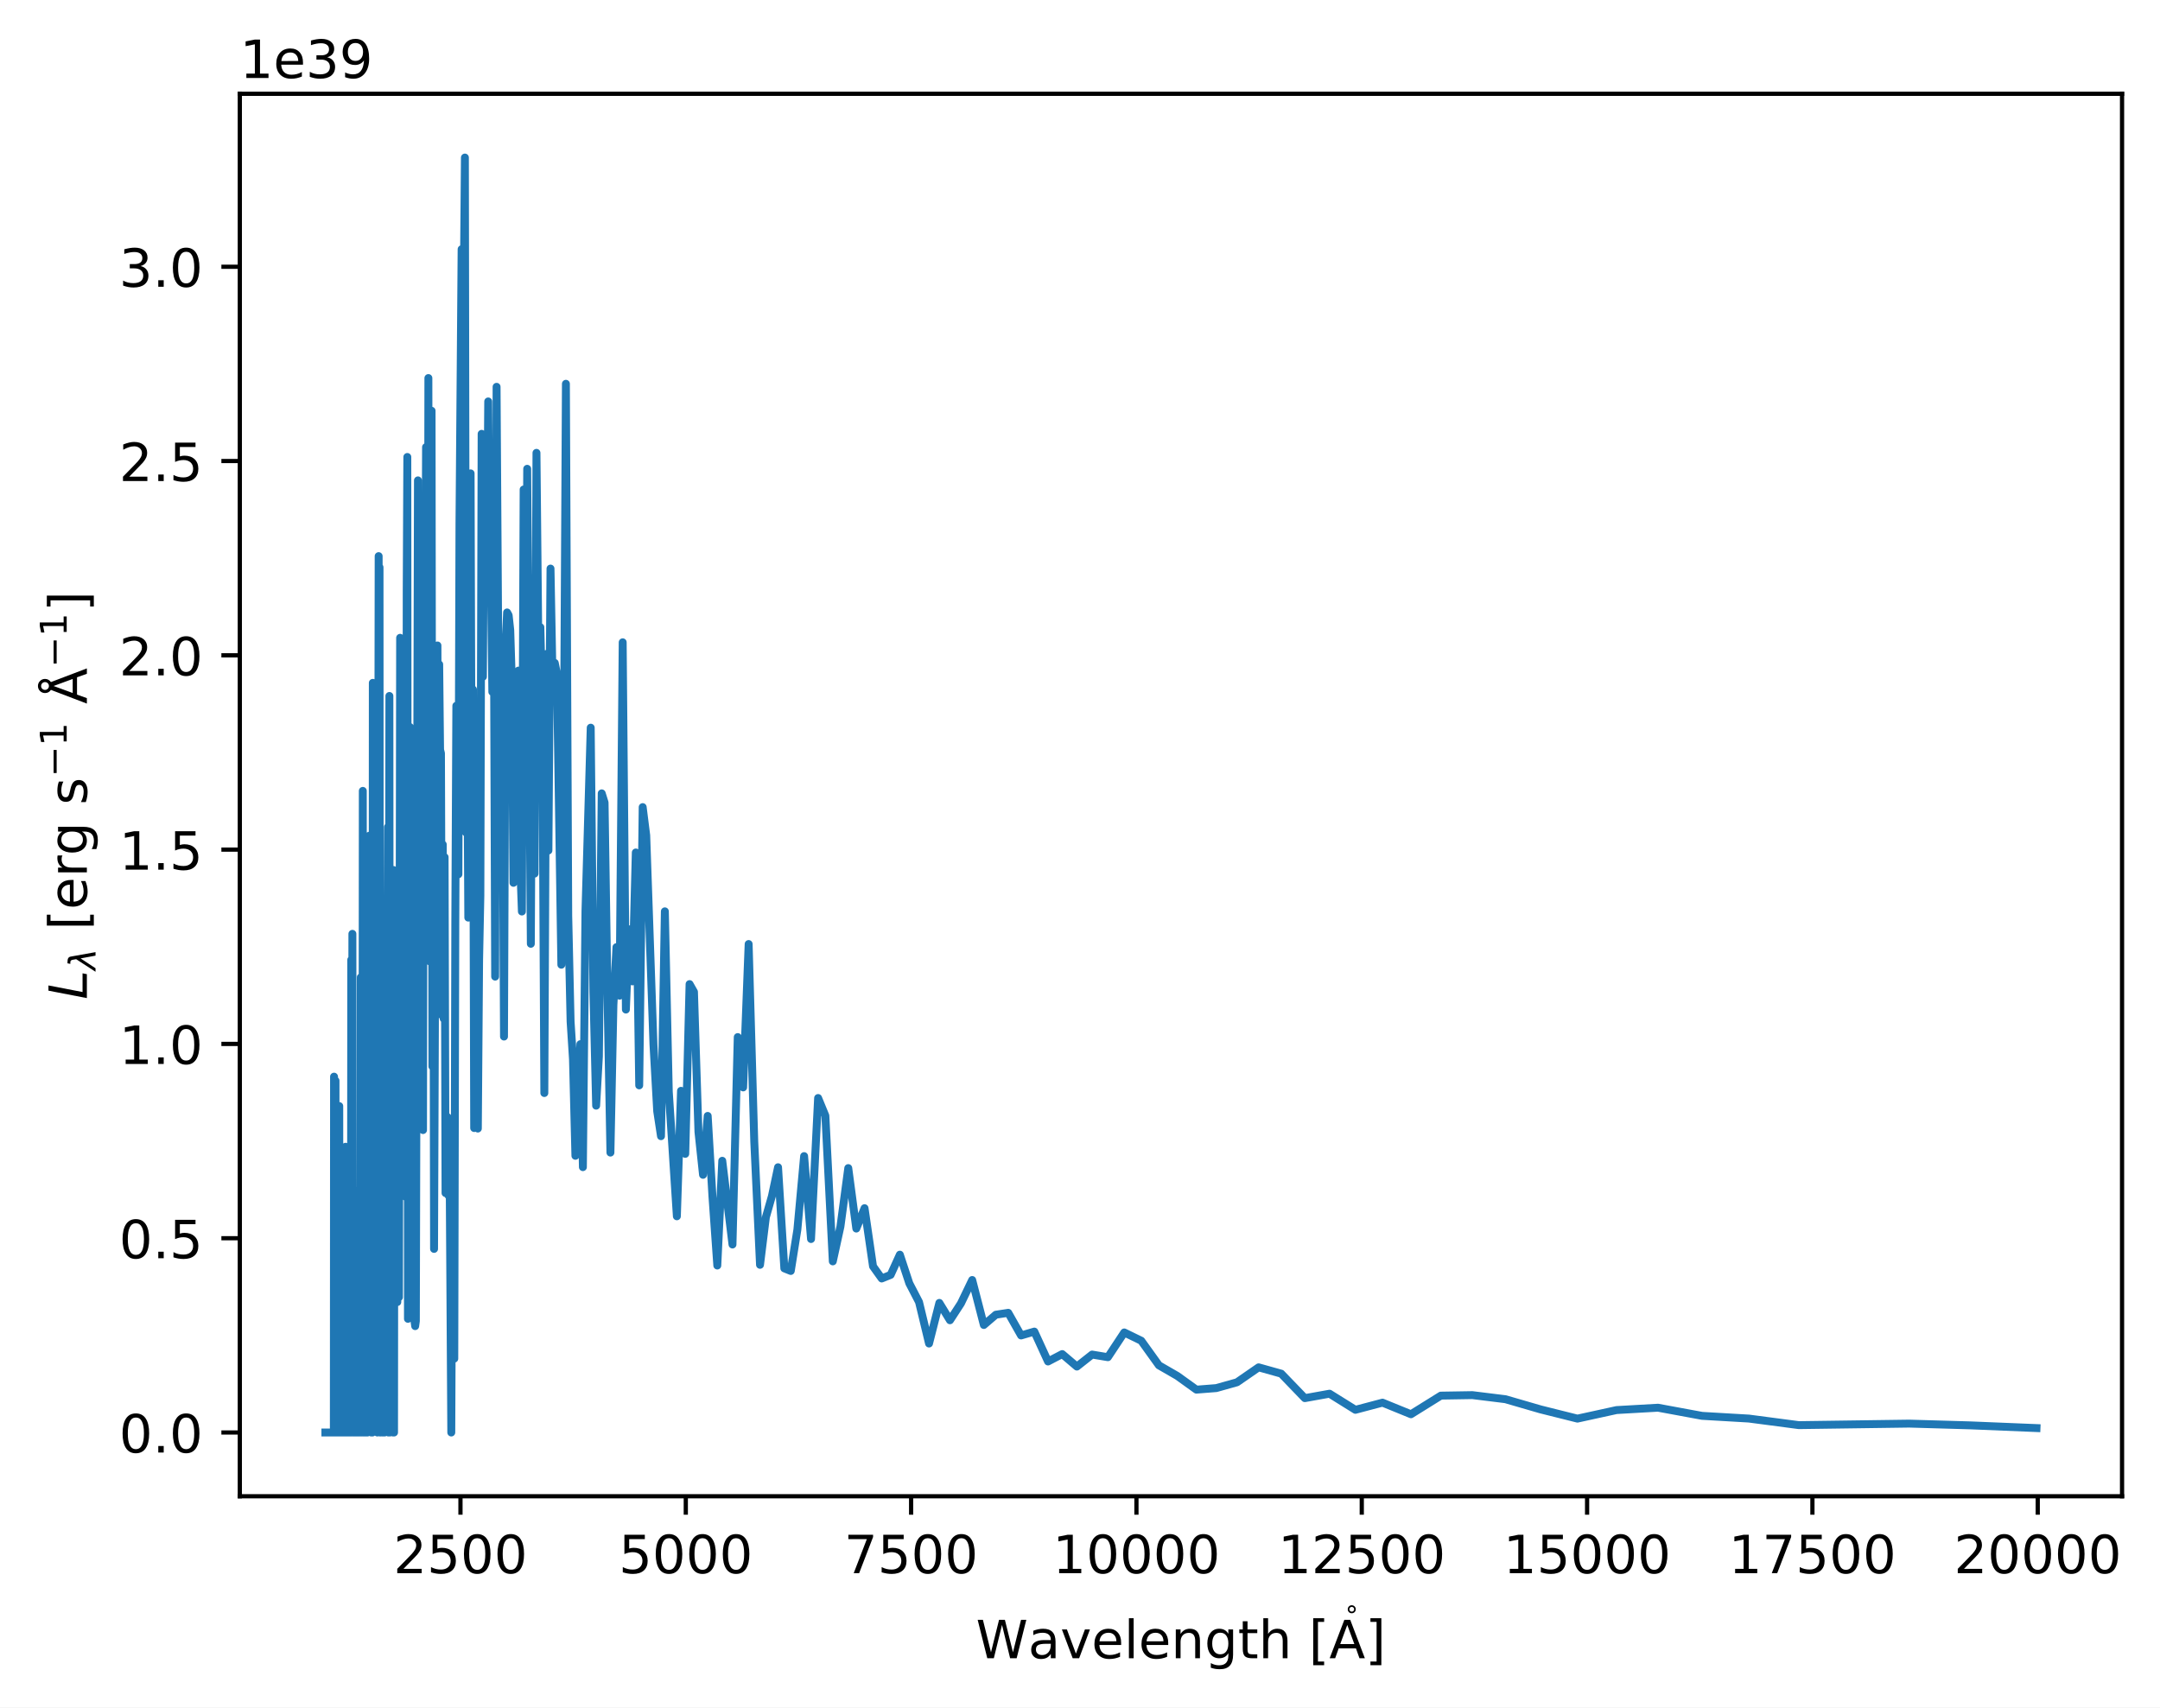
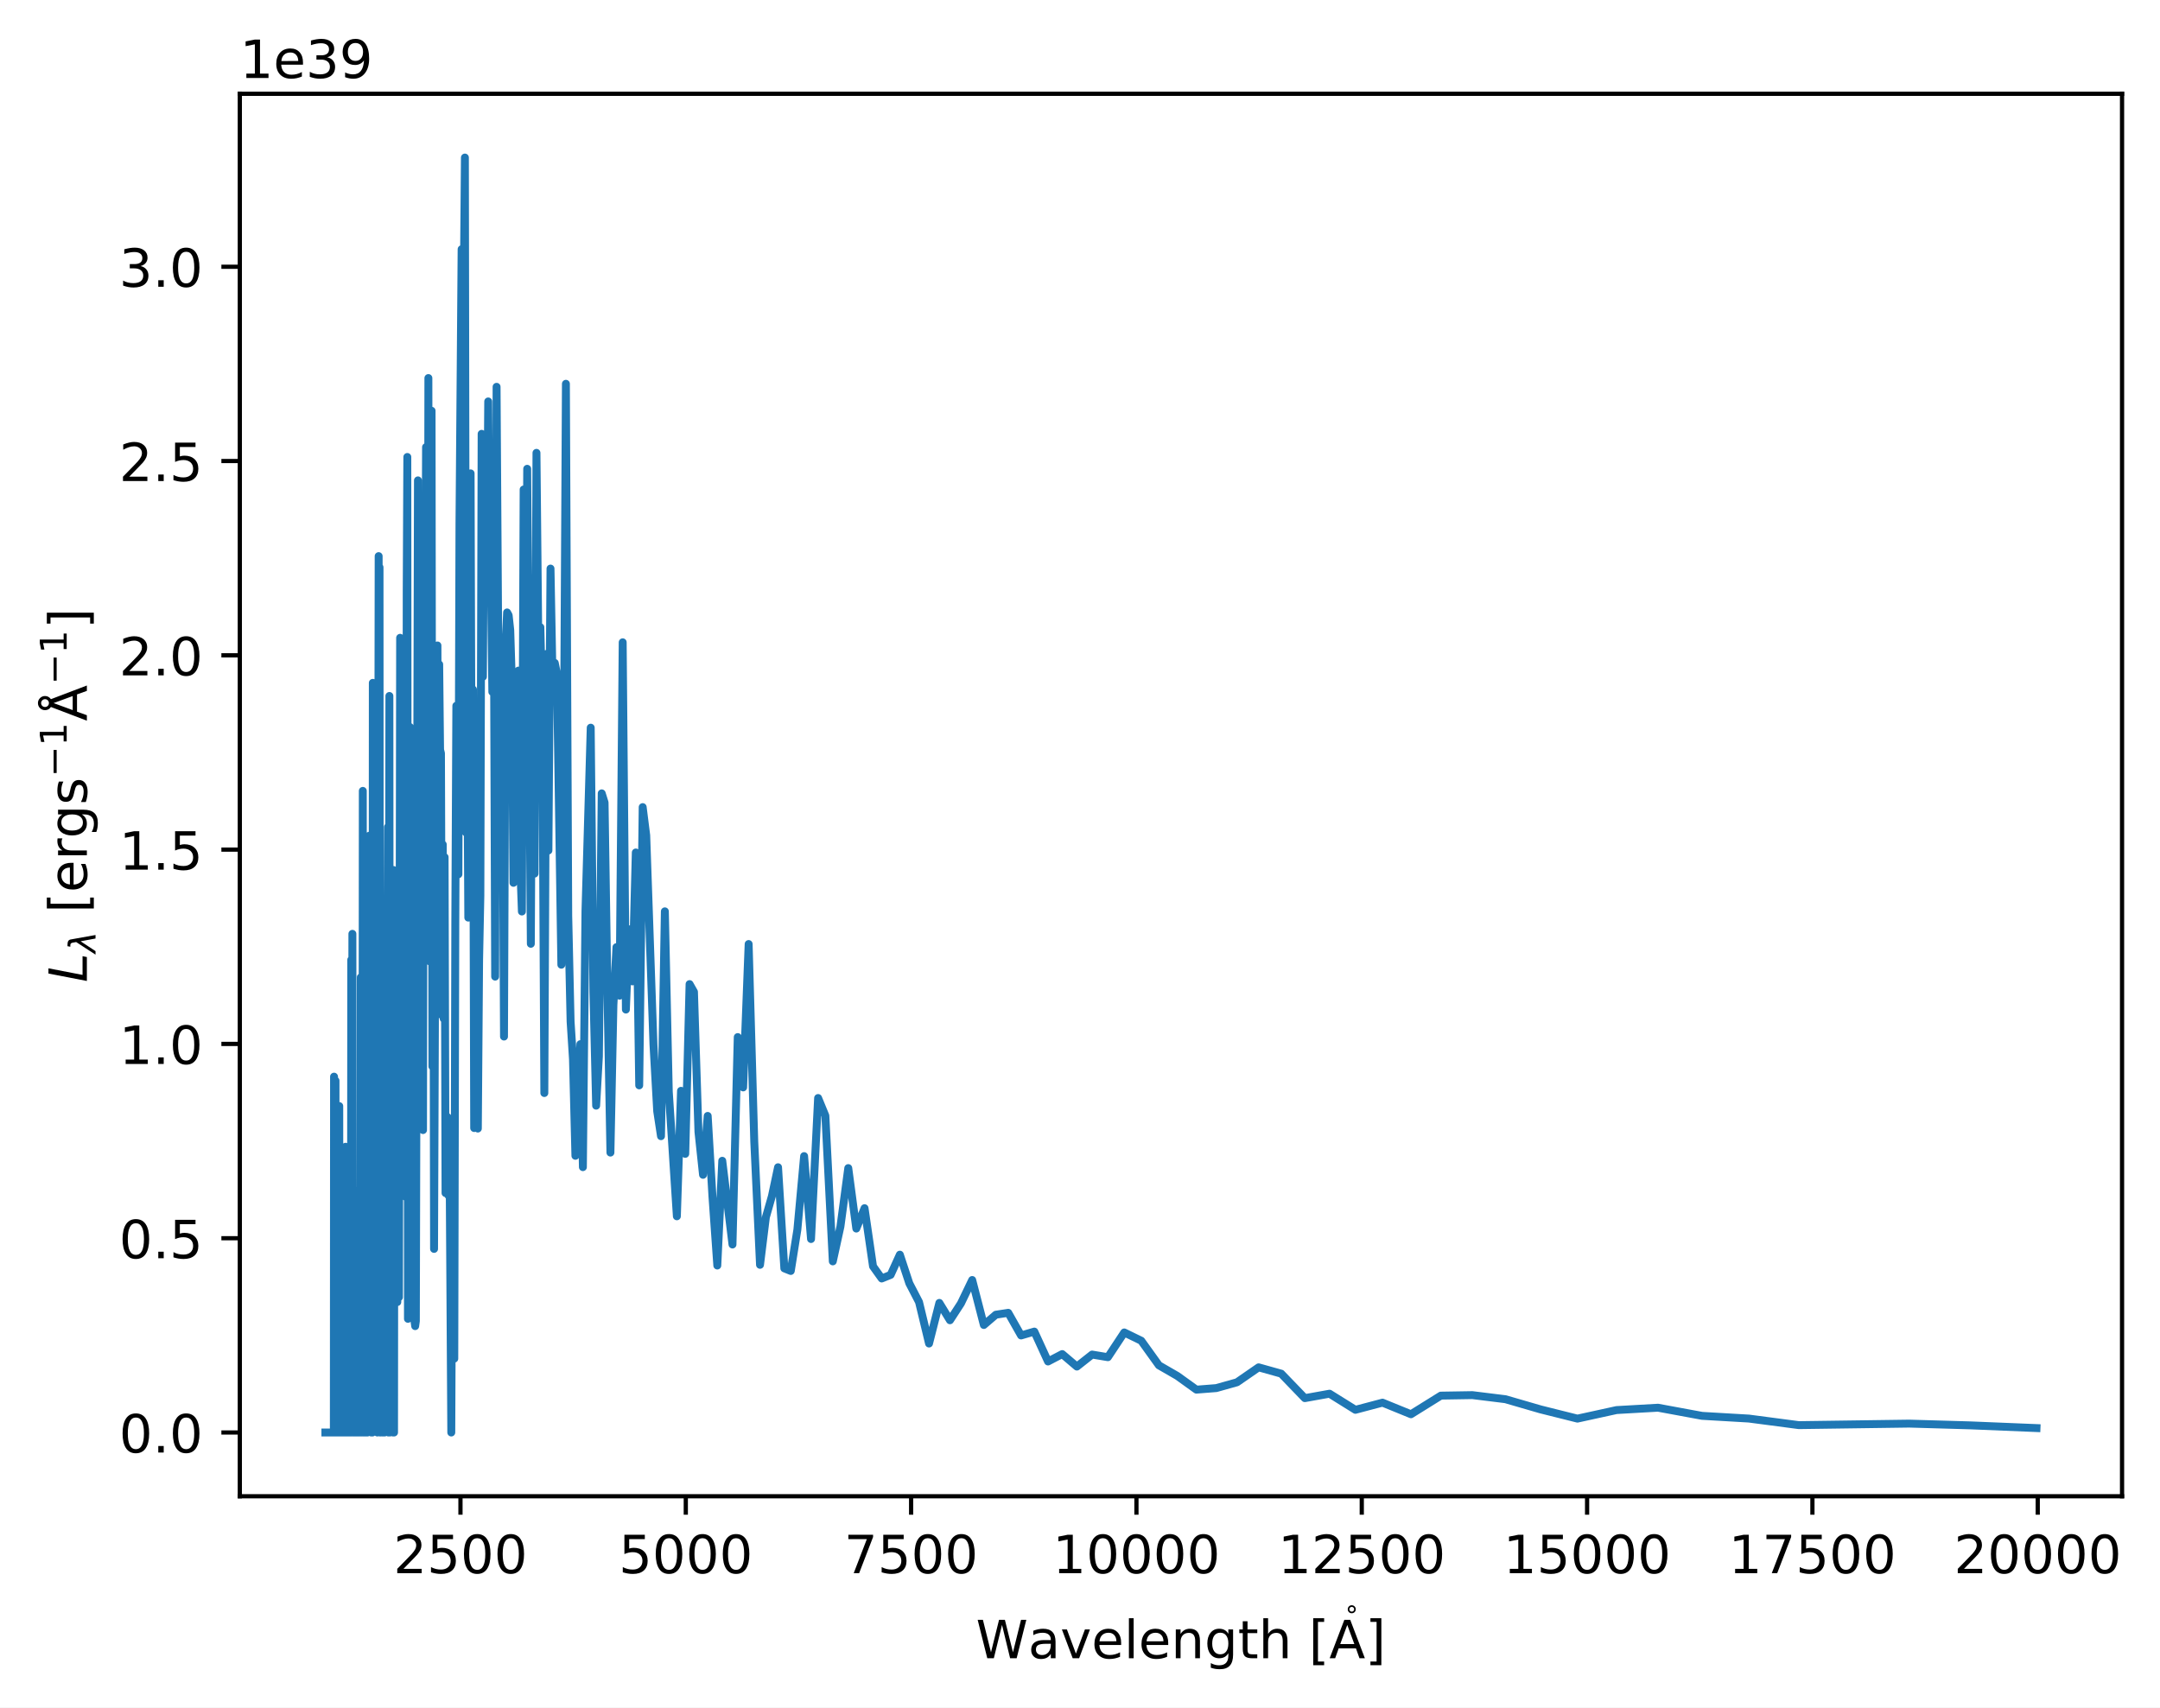
<svg xmlns="http://www.w3.org/2000/svg" xmlns:xlink="http://www.w3.org/1999/xlink" width="409.823pt" height="323.989pt" viewBox="0 0 409.823 323.989" version="1.1">
  <defs>
    <style type="text/css">*{stroke-linejoin: round; stroke-linecap: butt}</style>
  </defs>
  <g id="figure_1">
    <g id="patch_1">
      <path d="M 0 323.989  L 409.823 323.989  L 409.823 0  L 0 0  z " style="fill: #ffffff" />
    </g>
    <g id="axes_1">
      <g id="patch_2">
        <path d="M 45.503 283.91  L 402.623 283.91  L 402.623 17.798  L 45.503 17.798  z " style="fill: #ffffff" />
      </g>
      <g id="matplotlib.axis_1">
        <g id="xtick_1">
          <g id="line2d_1">
            <defs>
-               <path id="mb04e7a6bcb" d="M 0 0  L 0 3.5  " style="stroke: #000000; stroke-width: 0.8" />
-             </defs>
-             <g>
-               <use xlink:href="#mb04e7a6bcb" x="87.366" y="283.91" style="stroke: #000000; stroke-width: 0.8" />
+               <path id="m486af422a8" d="M 0 0  L 0 3.5  " style="stroke: #000000; stroke-width: 0.8" />
+             </defs>
+             <g>
+               <use xlink:href="#m486af422a8" x="87.366" y="283.91" style="stroke: #000000; stroke-width: 0.8" />
            </g>
          </g>
          <g id="text_1">
            <g transform="translate(74.64109 298.5089) scale(0.1 -0.1)">
              <defs>
                <path id="DejaVuSans-32" d="M 1228 531  L 3431 531  L 3431 0  L 469 0  L 469 531  Q 828 903 1448 1529  Q 2069 2156 2228 2338  Q 2531 2678 2651 2914  Q 2772 3150 2772 3378  Q 2772 3750 2511 3984  Q 2250 4219 1831 4219  Q 1534 4219 1204 4116  Q 875 4013 500 3803  L 500 4441  Q 881 4594 1212 4672  Q 1544 4750 1819 4750  Q 2544 4750 2975 4387  Q 3406 4025 3406 3419  Q 3406 3131 3298 2873  Q 3191 2616 2906 2266  Q 2828 2175 2409 1742  Q 1991 1309 1228 531  z " transform="scale(0.015625)" />
                <path id="DejaVuSans-35" d="M 691 4666  L 3169 4666  L 3169 4134  L 1269 4134  L 1269 2991  Q 1406 3038 1543 3061  Q 1681 3084 1819 3084  Q 2600 3084 3056 2656  Q 3513 2228 3513 1497  Q 3513 744 3044 326  Q 2575 -91 1722 -91  Q 1428 -91 1123 -41  Q 819 9 494 109  L 494 744  Q 775 591 1075 516  Q 1375 441 1709 441  Q 2250 441 2565 725  Q 2881 1009 2881 1497  Q 2881 1984 2565 2268  Q 2250 2553 1709 2553  Q 1456 2553 1204 2497  Q 953 2441 691 2322  L 691 4666  z " transform="scale(0.015625)" />
                <path id="DejaVuSans-30" d="M 2034 4250  Q 1547 4250 1301 3770  Q 1056 3291 1056 2328  Q 1056 1369 1301 889  Q 1547 409 2034 409  Q 2525 409 2770 889  Q 3016 1369 3016 2328  Q 3016 3291 2770 3770  Q 2525 4250 2034 4250  z M 2034 4750  Q 2819 4750 3233 4129  Q 3647 3509 3647 2328  Q 3647 1150 3233 529  Q 2819 -91 2034 -91  Q 1250 -91 836 529  Q 422 1150 422 2328  Q 422 3509 836 4129  Q 1250 4750 2034 4750  z " transform="scale(0.015625)" />
              </defs>
              <use xlink:href="#DejaVuSans-32" />
              <use xlink:href="#DejaVuSans-35" x="63.623" />
              <use xlink:href="#DejaVuSans-30" x="127.246" />
              <use xlink:href="#DejaVuSans-30" x="190.869" />
            </g>
          </g>
        </g>
        <g id="xtick_2">
          <g id="line2d_2">
            <g>
-               <use xlink:href="#mb04e7a6bcb" x="130.118" y="283.91" style="stroke: #000000; stroke-width: 0.8" />
+               <use xlink:href="#m486af422a8" x="130.118" y="283.91" style="stroke: #000000; stroke-width: 0.8" />
            </g>
          </g>
          <g id="text_2">
            <g transform="translate(117.3926 298.5089) scale(0.1 -0.1)">
              <use xlink:href="#DejaVuSans-35" />
              <use xlink:href="#DejaVuSans-30" x="63.623" />
              <use xlink:href="#DejaVuSans-30" x="127.246" />
              <use xlink:href="#DejaVuSans-30" x="190.869" />
            </g>
          </g>
        </g>
        <g id="xtick_3">
          <g id="line2d_3">
            <g>
-               <use xlink:href="#mb04e7a6bcb" x="172.869" y="283.91" style="stroke: #000000; stroke-width: 0.8" />
+               <use xlink:href="#m486af422a8" x="172.869" y="283.91" style="stroke: #000000; stroke-width: 0.8" />
            </g>
          </g>
          <g id="text_3">
            <g transform="translate(160.1442 298.5089) scale(0.1 -0.1)">
              <defs>
                <path id="DejaVuSans-37" d="M 525 4666  L 3525 4666  L 3525 4397  L 1831 0  L 1172 0  L 2766 4134  L 525 4134  L 525 4666  z " transform="scale(0.015625)" />
              </defs>
              <use xlink:href="#DejaVuSans-37" />
              <use xlink:href="#DejaVuSans-35" x="63.623" />
              <use xlink:href="#DejaVuSans-30" x="127.246" />
              <use xlink:href="#DejaVuSans-30" x="190.869" />
            </g>
          </g>
        </g>
        <g id="xtick_4">
          <g id="line2d_4">
            <g>
-               <use xlink:href="#mb04e7a6bcb" x="215.621" y="283.91" style="stroke: #000000; stroke-width: 0.8" />
+               <use xlink:href="#m486af422a8" x="215.621" y="283.91" style="stroke: #000000; stroke-width: 0.8" />
            </g>
          </g>
          <g id="text_4">
            <g transform="translate(199.7145 298.5089) scale(0.1 -0.1)">
              <defs>
                <path id="DejaVuSans-31" d="M 794 531  L 1825 531  L 1825 4091  L 703 3866  L 703 4441  L 1819 4666  L 2450 4666  L 2450 531  L 3481 531  L 3481 0  L 794 0  L 794 531  z " transform="scale(0.015625)" />
              </defs>
              <use xlink:href="#DejaVuSans-31" />
              <use xlink:href="#DejaVuSans-30" x="63.623" />
              <use xlink:href="#DejaVuSans-30" x="127.246" />
              <use xlink:href="#DejaVuSans-30" x="190.869" />
              <use xlink:href="#DejaVuSans-30" x="254.492" />
            </g>
          </g>
        </g>
        <g id="xtick_5">
          <g id="line2d_5">
            <g>
-               <use xlink:href="#mb04e7a6bcb" x="258.372" y="283.91" style="stroke: #000000; stroke-width: 0.8" />
+               <use xlink:href="#m486af422a8" x="258.372" y="283.91" style="stroke: #000000; stroke-width: 0.8" />
            </g>
          </g>
          <g id="text_5">
            <g transform="translate(242.4661 298.5089) scale(0.1 -0.1)">
              <use xlink:href="#DejaVuSans-31" />
              <use xlink:href="#DejaVuSans-32" x="63.623" />
              <use xlink:href="#DejaVuSans-35" x="127.246" />
              <use xlink:href="#DejaVuSans-30" x="190.869" />
              <use xlink:href="#DejaVuSans-30" x="254.492" />
            </g>
          </g>
        </g>
        <g id="xtick_6">
          <g id="line2d_6">
            <g>
-               <use xlink:href="#mb04e7a6bcb" x="301.124" y="283.91" style="stroke: #000000; stroke-width: 0.8" />
+               <use xlink:href="#m486af422a8" x="301.124" y="283.91" style="stroke: #000000; stroke-width: 0.8" />
            </g>
          </g>
          <g id="text_6">
            <g transform="translate(285.2176 298.5089) scale(0.1 -0.1)">
              <use xlink:href="#DejaVuSans-31" />
              <use xlink:href="#DejaVuSans-35" x="63.623" />
              <use xlink:href="#DejaVuSans-30" x="127.246" />
              <use xlink:href="#DejaVuSans-30" x="190.869" />
              <use xlink:href="#DejaVuSans-30" x="254.492" />
            </g>
          </g>
        </g>
        <g id="xtick_7">
          <g id="line2d_7">
            <g>
-               <use xlink:href="#mb04e7a6bcb" x="343.875" y="283.91" style="stroke: #000000; stroke-width: 0.8" />
+               <use xlink:href="#m486af422a8" x="343.875" y="283.91" style="stroke: #000000; stroke-width: 0.8" />
            </g>
          </g>
          <g id="text_7">
            <g transform="translate(327.9692 298.5089) scale(0.1 -0.1)">
              <use xlink:href="#DejaVuSans-31" />
              <use xlink:href="#DejaVuSans-37" x="63.623" />
              <use xlink:href="#DejaVuSans-35" x="127.246" />
              <use xlink:href="#DejaVuSans-30" x="190.869" />
              <use xlink:href="#DejaVuSans-30" x="254.492" />
            </g>
          </g>
        </g>
        <g id="xtick_8">
          <g id="line2d_8">
            <g>
-               <use xlink:href="#mb04e7a6bcb" x="386.627" y="283.91" style="stroke: #000000; stroke-width: 0.8" />
+               <use xlink:href="#m486af422a8" x="386.627" y="283.91" style="stroke: #000000; stroke-width: 0.8" />
            </g>
          </g>
          <g id="text_8">
            <g transform="translate(370.7208 298.5089) scale(0.1 -0.1)">
              <use xlink:href="#DejaVuSans-32" />
              <use xlink:href="#DejaVuSans-30" x="63.623" />
              <use xlink:href="#DejaVuSans-30" x="127.246" />
              <use xlink:href="#DejaVuSans-30" x="190.869" />
              <use xlink:href="#DejaVuSans-30" x="254.492" />
            </g>
          </g>
        </g>
        <g id="text_9">
          <g transform="translate(185.1631 314.6886) scale(0.1 -0.1)">
            <defs>
              <path id="DejaVuSans-57" d="M 213 4666  L 850 4666  L 1831 722  L 2809 4666  L 3519 4666  L 4500 722  L 5478 4666  L 6119 4666  L 4947 0  L 4153 0  L 3169 4050  L 2175 0  L 1381 0  L 213 4666  z " transform="scale(0.015625)" />
              <path id="DejaVuSans-61" d="M 2194 1759  Q 1497 1759 1228 1600  Q 959 1441 959 1056  Q 959 750 1161 570  Q 1363 391 1709 391  Q 2188 391 2477 730  Q 2766 1069 2766 1631  L 2766 1759  L 2194 1759  z M 3341 1997  L 3341 0  L 2766 0  L 2766 531  Q 2569 213 2275 61  Q 1981 -91 1556 -91  Q 1019 -91 701 211  Q 384 513 384 1019  Q 384 1609 779 1909  Q 1175 2209 1959 2209  L 2766 2209  L 2766 2266  Q 2766 2663 2505 2880  Q 2244 3097 1772 3097  Q 1472 3097 1187 3025  Q 903 2953 641 2809  L 641 3341  Q 956 3463 1253 3523  Q 1550 3584 1831 3584  Q 2591 3584 2966 3190  Q 3341 2797 3341 1997  z " transform="scale(0.015625)" />
              <path id="DejaVuSans-76" d="M 191 3500  L 800 3500  L 1894 563  L 2988 3500  L 3597 3500  L 2284 0  L 1503 0  L 191 3500  z " transform="scale(0.015625)" />
              <path id="DejaVuSans-65" d="M 3597 1894  L 3597 1613  L 953 1613  Q 991 1019 1311 708  Q 1631 397 2203 397  Q 2534 397 2845 478  Q 3156 559 3463 722  L 3463 178  Q 3153 47 2828 -22  Q 2503 -91 2169 -91  Q 1331 -91 842 396  Q 353 884 353 1716  Q 353 2575 817 3079  Q 1281 3584 2069 3584  Q 2775 3584 3186 3129  Q 3597 2675 3597 1894  z M 3022 2063  Q 3016 2534 2758 2815  Q 2500 3097 2075 3097  Q 1594 3097 1305 2825  Q 1016 2553 972 2059  L 3022 2063  z " transform="scale(0.015625)" />
              <path id="DejaVuSans-6c" d="M 603 4863  L 1178 4863  L 1178 0  L 603 0  L 603 4863  z " transform="scale(0.015625)" />
              <path id="DejaVuSans-6e" d="M 3513 2113  L 3513 0  L 2938 0  L 2938 2094  Q 2938 2591 2744 2837  Q 2550 3084 2163 3084  Q 1697 3084 1428 2787  Q 1159 2491 1159 1978  L 1159 0  L 581 0  L 581 3500  L 1159 3500  L 1159 2956  Q 1366 3272 1645 3428  Q 1925 3584 2291 3584  Q 2894 3584 3203 3211  Q 3513 2838 3513 2113  z " transform="scale(0.015625)" />
              <path id="DejaVuSans-67" d="M 2906 1791  Q 2906 2416 2648 2759  Q 2391 3103 1925 3103  Q 1463 3103 1205 2759  Q 947 2416 947 1791  Q 947 1169 1205 825  Q 1463 481 1925 481  Q 2391 481 2648 825  Q 2906 1169 2906 1791  z M 3481 434  Q 3481 -459 3084 -895  Q 2688 -1331 1869 -1331  Q 1566 -1331 1297 -1286  Q 1028 -1241 775 -1147  L 775 -588  Q 1028 -725 1275 -790  Q 1522 -856 1778 -856  Q 2344 -856 2625 -561  Q 2906 -266 2906 331  L 2906 616  Q 2728 306 2450 153  Q 2172 0 1784 0  Q 1141 0 747 490  Q 353 981 353 1791  Q 353 2603 747 3093  Q 1141 3584 1784 3584  Q 2172 3584 2450 3431  Q 2728 3278 2906 2969  L 2906 3500  L 3481 3500  L 3481 434  z " transform="scale(0.015625)" />
              <path id="DejaVuSans-74" d="M 1172 4494  L 1172 3500  L 2356 3500  L 2356 3053  L 1172 3053  L 1172 1153  Q 1172 725 1289 603  Q 1406 481 1766 481  L 2356 481  L 2356 0  L 1766 0  Q 1100 0 847 248  Q 594 497 594 1153  L 594 3053  L 172 3053  L 172 3500  L 594 3500  L 594 4494  L 1172 4494  z " transform="scale(0.015625)" />
              <path id="DejaVuSans-68" d="M 3513 2113  L 3513 0  L 2938 0  L 2938 2094  Q 2938 2591 2744 2837  Q 2550 3084 2163 3084  Q 1697 3084 1428 2787  Q 1159 2491 1159 1978  L 1159 0  L 581 0  L 581 4863  L 1159 4863  L 1159 2956  Q 1366 3272 1645 3428  Q 1925 3584 2291 3584  Q 2894 3584 3203 3211  Q 3513 2838 3513 2113  z " transform="scale(0.015625)" />
              <path id="DejaVuSans-20" transform="scale(0.015625)" />
              <path id="DejaVuSans-5b" d="M 550 4863  L 1875 4863  L 1875 4416  L 1125 4416  L 1125 -397  L 1875 -397  L 1875 -844  L 550 -844  L 550 4863  z " transform="scale(0.015625)" />
              <path id="DejaVuSans-2218" d="M 2003 2603  Q 1753 2603 1581 2429  Q 1409 2256 1409 2006  Q 1409 1759 1581 1589  Q 1753 1419 2003 1419  Q 2253 1419 2425 1589  Q 2597 1759 2597 2006  Q 2597 2253 2423 2428  Q 2250 2603 2003 2603  z M 2003 3006  Q 2203 3006 2387 2929  Q 2572 2853 2706 2709  Q 2850 2569 2922 2390  Q 2994 2212 2994 2006  Q 2994 1594 2705 1308  Q 2416 1022 1997 1022  Q 1575 1022 1294 1303  Q 1013 1584 1013 2006  Q 1013 2425 1300 2715  Q 1588 3006 2003 3006  z " transform="scale(0.015625)" />
              <path id="DejaVuSans-41" d="M 2188 4044  L 1331 1722  L 3047 1722  L 2188 4044  z M 1831 4666  L 2547 4666  L 4325 0  L 3669 0  L 3244 1197  L 1141 1197  L 716 0  L 50 0  L 1831 4666  z " transform="scale(0.015625)" />
              <path id="DejaVuSans-5d" d="M 1947 4863  L 1947 -844  L 622 -844  L 622 -397  L 1369 -397  L 1369 4416  L 622 4416  L 622 4863  L 1947 4863  z " transform="scale(0.015625)" />
            </defs>
            <use xlink:href="#DejaVuSans-57" transform="translate(0 0.390625)" />
            <use xlink:href="#DejaVuSans-61" transform="translate(98.87695 0.390625)" />
            <use xlink:href="#DejaVuSans-76" transform="translate(160.1562 0.390625)" />
            <use xlink:href="#DejaVuSans-65" transform="translate(219.3359 0.390625)" />
            <use xlink:href="#DejaVuSans-6c" transform="translate(280.8594 0.390625)" />
            <use xlink:href="#DejaVuSans-65" transform="translate(308.6426 0.390625)" />
            <use xlink:href="#DejaVuSans-6e" transform="translate(370.166 0.390625)" />
            <use xlink:href="#DejaVuSans-67" transform="translate(433.5449 0.390625)" />
            <use xlink:href="#DejaVuSans-74" transform="translate(497.0215 0.390625)" />
            <use xlink:href="#DejaVuSans-68" transform="translate(536.2305 0.390625)" />
            <use xlink:href="#DejaVuSans-20" transform="translate(599.6094 0.390625)" />
            <use xlink:href="#DejaVuSans-5b" transform="translate(631.3965 0.390625)" />
            <use xlink:href="#DejaVuSans-2218" transform="translate(697.7622 77.96875) scale(0.49)" />
            <use xlink:href="#DejaVuSans-41" transform="translate(670.4102 0.390625)" />
            <use xlink:href="#DejaVuSans-5d" transform="translate(738.8184 0.390625)" />
          </g>
        </g>
      </g>
      <g id="matplotlib.axis_2">
        <g id="ytick_1">
          <g id="line2d_9">
            <defs>
-               <path id="m078632fe14" d="M 0 0  L -3.5 0  " style="stroke: #000000; stroke-width: 0.8" />
-             </defs>
-             <g>
-               <use xlink:href="#m078632fe14" x="45.503" y="271.814" style="stroke: #000000; stroke-width: 0.8" />
+               <path id="m40f6f0ed60" d="M 0 0  L -3.5 0  " style="stroke: #000000; stroke-width: 0.8" />
+             </defs>
+             <g>
+               <use xlink:href="#m40f6f0ed60" x="45.503" y="271.814" style="stroke: #000000; stroke-width: 0.8" />
            </g>
          </g>
          <g id="text_10">
            <g transform="translate(22.6 275.6137) scale(0.1 -0.1)">
              <defs>
                <path id="DejaVuSans-2e" d="M 684 794  L 1344 794  L 1344 0  L 684 0  L 684 794  z " transform="scale(0.015625)" />
              </defs>
              <use xlink:href="#DejaVuSans-30" />
              <use xlink:href="#DejaVuSans-2e" x="63.623" />
              <use xlink:href="#DejaVuSans-30" x="95.41" />
            </g>
          </g>
        </g>
        <g id="ytick_2">
          <g id="line2d_10">
            <g>
-               <use xlink:href="#m078632fe14" x="45.503" y="234.947" style="stroke: #000000; stroke-width: 0.8" />
+               <use xlink:href="#m40f6f0ed60" x="45.503" y="234.947" style="stroke: #000000; stroke-width: 0.8" />
            </g>
          </g>
          <g id="text_11">
            <g transform="translate(22.6 238.7467) scale(0.1 -0.1)">
              <use xlink:href="#DejaVuSans-30" />
              <use xlink:href="#DejaVuSans-2e" x="63.623" />
              <use xlink:href="#DejaVuSans-35" x="95.41" />
            </g>
          </g>
        </g>
        <g id="ytick_3">
          <g id="line2d_11">
            <g>
-               <use xlink:href="#m078632fe14" x="45.503" y="198.081" style="stroke: #000000; stroke-width: 0.8" />
+               <use xlink:href="#m40f6f0ed60" x="45.503" y="198.081" style="stroke: #000000; stroke-width: 0.8" />
            </g>
          </g>
          <g id="text_12">
            <g transform="translate(22.6 201.8798) scale(0.1 -0.1)">
              <use xlink:href="#DejaVuSans-31" />
              <use xlink:href="#DejaVuSans-2e" x="63.623" />
              <use xlink:href="#DejaVuSans-30" x="95.41" />
            </g>
          </g>
        </g>
        <g id="ytick_4">
          <g id="line2d_12">
            <g>
-               <use xlink:href="#m078632fe14" x="45.503" y="161.214" style="stroke: #000000; stroke-width: 0.8" />
+               <use xlink:href="#m40f6f0ed60" x="45.503" y="161.214" style="stroke: #000000; stroke-width: 0.8" />
            </g>
          </g>
          <g id="text_13">
            <g transform="translate(22.6 165.0128) scale(0.1 -0.1)">
              <use xlink:href="#DejaVuSans-31" />
              <use xlink:href="#DejaVuSans-2e" x="63.623" />
              <use xlink:href="#DejaVuSans-35" x="95.41" />
            </g>
          </g>
        </g>
        <g id="ytick_5">
          <g id="line2d_13">
            <g>
-               <use xlink:href="#m078632fe14" x="45.503" y="124.347" style="stroke: #000000; stroke-width: 0.8" />
+               <use xlink:href="#m40f6f0ed60" x="45.503" y="124.347" style="stroke: #000000; stroke-width: 0.8" />
            </g>
          </g>
          <g id="text_14">
            <g transform="translate(22.6 128.1459) scale(0.1 -0.1)">
              <use xlink:href="#DejaVuSans-32" />
              <use xlink:href="#DejaVuSans-2e" x="63.623" />
              <use xlink:href="#DejaVuSans-30" x="95.41" />
            </g>
          </g>
        </g>
        <g id="ytick_6">
          <g id="line2d_14">
            <g>
-               <use xlink:href="#m078632fe14" x="45.503" y="87.48" style="stroke: #000000; stroke-width: 0.8" />
+               <use xlink:href="#m40f6f0ed60" x="45.503" y="87.48" style="stroke: #000000; stroke-width: 0.8" />
            </g>
          </g>
          <g id="text_15">
            <g transform="translate(22.6 91.27897) scale(0.1 -0.1)">
              <use xlink:href="#DejaVuSans-32" />
              <use xlink:href="#DejaVuSans-2e" x="63.623" />
              <use xlink:href="#DejaVuSans-35" x="95.41" />
            </g>
          </g>
        </g>
        <g id="ytick_7">
          <g id="line2d_15">
            <g>
-               <use xlink:href="#m078632fe14" x="45.503" y="50.613" style="stroke: #000000; stroke-width: 0.8" />
+               <use xlink:href="#m40f6f0ed60" x="45.503" y="50.613" style="stroke: #000000; stroke-width: 0.8" />
            </g>
          </g>
          <g id="text_16">
            <g transform="translate(22.6 54.41203) scale(0.1 -0.1)">
              <defs>
                <path id="DejaVuSans-33" d="M 2597 2516  Q 3050 2419 3304 2112  Q 3559 1806 3559 1356  Q 3559 666 3084 287  Q 2609 -91 1734 -91  Q 1441 -91 1130 -33  Q 819 25 488 141  L 488 750  Q 750 597 1062 519  Q 1375 441 1716 441  Q 2309 441 2620 675  Q 2931 909 2931 1356  Q 2931 1769 2642 2001  Q 2353 2234 1838 2234  L 1294 2234  L 1294 2753  L 1863 2753  Q 2328 2753 2575 2939  Q 2822 3125 2822 3475  Q 2822 3834 2567 4026  Q 2313 4219 1838 4219  Q 1578 4219 1281 4162  Q 984 4106 628 3988  L 628 4550  Q 988 4650 1302 4700  Q 1616 4750 1894 4750  Q 2613 4750 3031 4423  Q 3450 4097 3450 3541  Q 3450 3153 3228 2886  Q 3006 2619 2597 2516  z " transform="scale(0.015625)" />
              </defs>
              <use xlink:href="#DejaVuSans-33" />
              <use xlink:href="#DejaVuSans-2e" x="63.623" />
              <use xlink:href="#DejaVuSans-30" x="95.41" />
            </g>
          </g>
        </g>
        <g id="text_17">
-           <g transform="translate(16.5 189.6544) rotate(-90) scale(0.1 -0.1)">
+           <g transform="translate(16.5 186.4044) rotate(-90) scale(0.1 -0.1)">
            <defs>
              <path id="DejaVuSans-Oblique-4c" d="M 1075 4666  L 1709 4666  L 909 525  L 3181 525  L 3078 0  L 172 0  L 1075 4666  z " transform="scale(0.015625)" />
              <path id="DejaVuSans-Oblique-3bb" d="M 2350 4316  L 3125 0  L 2516 0  L 2038 2588  L 328 0  L -281 0  L 1903 3356  L 1794 3975  Q 1725 4369 1391 4369  L 1091 4369  L 1184 4863  L 1550 4856  Q 2253 4847 2350 4316  z " transform="scale(0.015625)" />
              <path id="DejaVuSans-72" d="M 2631 2963  Q 2534 3019 2420 3045  Q 2306 3072 2169 3072  Q 1681 3072 1420 2755  Q 1159 2438 1159 1844  L 1159 0  L 581 0  L 581 3500  L 1159 3500  L 1159 2956  Q 1341 3275 1631 3429  Q 1922 3584 2338 3584  Q 2397 3584 2469 3576  Q 2541 3569 2628 3553  L 2631 2963  z " transform="scale(0.015625)" />
              <path id="DejaVuSans-73" d="M 2834 3397  L 2834 2853  Q 2591 2978 2328 3040  Q 2066 3103 1784 3103  Q 1356 3103 1142 2972  Q 928 2841 928 2578  Q 928 2378 1081 2264  Q 1234 2150 1697 2047  L 1894 2003  Q 2506 1872 2764 1633  Q 3022 1394 3022 966  Q 3022 478 2636 193  Q 2250 -91 1575 -91  Q 1294 -91 989 -36  Q 684 19 347 128  L 347 722  Q 666 556 975 473  Q 1284 391 1588 391  Q 1994 391 2212 530  Q 2431 669 2431 922  Q 2431 1156 2273 1281  Q 2116 1406 1581 1522  L 1381 1569  Q 847 1681 609 1914  Q 372 2147 372 2553  Q 372 3047 722 3315  Q 1072 3584 1716 3584  Q 2034 3584 2315 3537  Q 2597 3491 2834 3397  z " transform="scale(0.015625)" />
              <path id="DejaVuSans-2212" d="M 678 2272  L 4684 2272  L 4684 1741  L 678 1741  L 678 2272  z " transform="scale(0.015625)" />
              <path id="DejaVuSans-c5" d="M 2663 5081  Q 2663 5278 2523 5417  Q 2384 5556 2188 5556  Q 1988 5556 1852 5420  Q 1716 5284 1716 5081  Q 1716 4884 1853 4746  Q 1991 4609 2188 4609  Q 2384 4609 2523 4746  Q 2663 4884 2663 5081  z M 2188 4044  L 1338 1722  L 3041 1722  L 2188 4044  z M 1716 4366  Q 1525 4494 1428 4673  Q 1331 4853 1331 5081  Q 1331 5441 1579 5691  Q 1828 5941 2188 5941  Q 2544 5941 2795 5689  Q 3047 5438 3047 5081  Q 3047 4863 2948 4678  Q 2850 4494 2663 4366  L 4325 0  L 3669 0  L 3244 1197  L 1141 1197  L 716 0  L 50 0  L 1716 4366  z " transform="scale(0.015625)" />
            </defs>
            <use xlink:href="#DejaVuSans-Oblique-4c" transform="translate(0 0.171875)" />
            <use xlink:href="#DejaVuSans-Oblique-3bb" transform="translate(55.71289 -16.23438) scale(0.7)" />
            <use xlink:href="#DejaVuSans-20" transform="translate(99.87305 0.171875)" />
            <use xlink:href="#DejaVuSans-5b" transform="translate(131.6602 0.171875)" />
            <use xlink:href="#DejaVuSans-65" transform="translate(170.6738 0.171875)" />
            <use xlink:href="#DejaVuSans-72" transform="translate(232.1973 0.171875)" />
            <use xlink:href="#DejaVuSans-67" transform="translate(273.3105 0.171875)" />
-             <use xlink:href="#DejaVuSans-73" transform="translate(369.2575 0.171875)" />
-             <use xlink:href="#DejaVuSans-2212" transform="translate(422.3141 38.45312) scale(0.7)" />
-             <use xlink:href="#DejaVuSans-31" transform="translate(480.9665 38.45312) scale(0.7)" />
-             <use xlink:href="#DejaVuSans-c5" transform="translate(560.7074 0.171875)" />
-             <use xlink:href="#DejaVuSans-2212" transform="translate(630.0726 38.45312) scale(0.7)" />
-             <use xlink:href="#DejaVuSans-31" transform="translate(688.7249 38.45312) scale(0.7)" />
-             <use xlink:href="#DejaVuSans-5d" transform="translate(735.9954 0.171875)" />
+             <use xlink:href="#DejaVuSans-73" transform="translate(336.7871 0.171875)" />
+             <use xlink:href="#DejaVuSans-2212" transform="translate(389.8438 38.45312) scale(0.7)" />
+             <use xlink:href="#DejaVuSans-31" transform="translate(448.4961 38.45312) scale(0.7)" />
+             <use xlink:href="#DejaVuSans-c5" transform="translate(495.7666 0.171875)" />
+             <use xlink:href="#DejaVuSans-2212" transform="translate(565.1318 38.45312) scale(0.7)" />
+             <use xlink:href="#DejaVuSans-31" transform="translate(623.7842 38.45312) scale(0.7)" />
+             <use xlink:href="#DejaVuSans-5d" transform="translate(671.0547 0.171875)" />
          </g>
        </g>
        <g id="text_18">
          <g transform="translate(45.50312 14.79844) scale(0.1 -0.1)">
            <defs>
              <path id="DejaVuSans-39" d="M 703 97  L 703 672  Q 941 559 1184 500  Q 1428 441 1663 441  Q 2288 441 2617 861  Q 2947 1281 2994 2138  Q 2813 1869 2534 1725  Q 2256 1581 1919 1581  Q 1219 1581 811 2004  Q 403 2428 403 3163  Q 403 3881 828 4315  Q 1253 4750 1959 4750  Q 2769 4750 3195 4129  Q 3622 3509 3622 2328  Q 3622 1225 3098 567  Q 2575 -91 1691 -91  Q 1453 -91 1209 -44  Q 966 3 703 97  z M 1959 2075  Q 2384 2075 2632 2365  Q 2881 2656 2881 3163  Q 2881 3666 2632 3958  Q 2384 4250 1959 4250  Q 1534 4250 1286 3958  Q 1038 3666 1038 3163  Q 1038 2656 1286 2365  Q 1534 2075 1959 2075  z " transform="scale(0.015625)" />
            </defs>
            <use xlink:href="#DejaVuSans-31" />
            <use xlink:href="#DejaVuSans-65" x="63.623" />
            <use xlink:href="#DejaVuSans-33" x="125.146" />
            <use xlink:href="#DejaVuSans-39" x="188.77" />
          </g>
        </g>
      </g>
      <g id="line2d_16">
-         <path d="M 386.39 270.973  L 373.878 270.46  L 362.25 270.126  L 341.295 270.415  L 331.821 269.169  L 322.934 268.653  L 314.58 267.109  L 306.713 267.557  L 299.291 269.18  L 292.278 267.425  L 285.641 265.498  L 279.351 264.72  L 273.38 264.817  L 267.706 268.35  L 262.306 266.149  L 257.162 267.509  L 252.255 264.45  L 247.569 265.294  L 243.091 260.648  L 238.805 259.448  L 234.701 262.284  L 230.767 263.386  L 226.992 263.682  L 223.368 261.075  L 219.884 259.066  L 216.534 254.4  L 213.309 252.829  L 210.204 257.524  L 207.21 257.023  L 204.323 259.302  L 201.536 256.932  L 198.846 258.338  L 196.245 252.665  L 193.731 253.399  L 191.299 249.103  L 188.946 249.461  L 186.666 251.413  L 184.457 242.875  L 182.316 247.323  L 180.24 250.516  L 178.225 247.222  L 176.269 254.93  L 174.37 247.06  L 172.525 243.505  L 170.731 238.068  L 168.987 241.899  L 167.291 242.588  L 165.64 240.281  L 164.033 229.251  L 162.468 233.114  L 160.944 221.641  L 159.459 232.73  L 158.011 239.34  L 156.599 211.692  L 155.222 208.345  L 153.878 235.101  L 152.566 219.368  L 151.286 233.336  L 150.036 241.161  L 148.814 240.67  L 147.621 221.479  L 146.455 226.963  L 145.315 230.956  L 144.2 239.997  L 143.109 216.63  L 142.042 179.127  L 140.998 206.334  L 139.976 196.781  L 138.976 236.141  L 137.036 220.254  L 136.096 240.129  L 135.175 227.031  L 134.272 211.741  L 133.387 222.917  L 132.52 214.769  L 131.669 188.207  L 130.834 186.731  L 130.016 218.94  L 129.213 206.98  L 128.424 230.789  L 126.891 207.153  L 126.145 172.925  L 125.413 215.587  L 124.693 210.855  L 123.987 198.264  L 122.61 158.489  L 121.939 153.148  L 121.28 205.946  L 120.632 161.757  L 119.995 186.212  L 119.369 176.334  L 118.752 191.561  L 118.146 121.874  L 117.55 188.926  L 116.963 179.72  L 116.386 190.656  L 115.818 218.701  L 115.259 188.555  L 114.708 152.283  L 114.166 150.537  L 113.632 200.451  L 113.107 209.798  L 112.589 188.211  L 112.079 138.074  L 111.082 172.869  L 110.594 221.461  L 110.114 198.126  L 109.174 219.31  L 108.714 200.994  L 108.26 193.825  L 107.813 173.774  L 107.372 72.822  L 106.937 153.39  L 106.508 183.055  L 105.668 127.846  L 105.256 125.782  L 104.85 129.671  L 104.449 107.884  L 104.054 161.386  L 103.664 124.091  L 103.278 207.399  L 102.898 135.221  L 102.523 119.008  L 102.153 123.509  L 101.787 85.925  L 101.426 165.765  L 101.069 109.783  L 100.717 179.081  L 100.026 88.952  L 99.686 158.981  L 99.351 92.88  L 99.02 172.957  L 98.693 163.897  L 98.37 127.246  L 97.735 159.081  L 97.423 167.514  L 97.115 129.553  L 96.81 119.532  L 96.509 116.745  L 96.211 116.211  L 95.917 122.935  L 95.626 196.684  L 95.338 139.951  L 95.054 138.818  L 94.772 144.968  L 94.494 116.549  L 94.219 73.395  L 93.947 185.31  L 93.678 108.975  L 93.412 131.288  L 93.148 110.203  L 92.888 104.991  L 92.63 76.17  L 92.375 111.643  L 92.123 111.479  L 91.873 88.311  L 91.626 128.412  L 91.382 82.321  L 91.14 169.984  L 90.901 182.173  L 90.664 214.139  L 90.429 213.071  L 90.197 213.26  L 89.967 214.043  L 89.739 130.828  L 89.514 164.371  L 89.291 89.823  L 89.07 100.652  L 88.852 174.116  L 88.635 135.526  L 88.421 157.973  L 88.208 29.894  L 87.998 54.361  L 87.79 116.834  L 87.584 47.285  L 87.177 99.264  L 86.976 165.894  L 86.778 136.018  L 86.581 133.915  L 86.386 175.005  L 86.193 257.801  L 86.002 229.58  L 85.812 228.947  L 85.624 271.814  L 85.254 213.487  L 85.071 226.81  L 84.89 211.945  L 84.71 226.431  L 84.532 226.381  L 84.356 162.637  L 84.181 193.29  L 84.008 160.241  L 83.836 192.622  L 83.666 142.931  L 83.497 142.262  L 83.33 126.056  L 83.164 172.996  L 82.999 122.476  L 82.674 152.528  L 82.355 236.977  L 82.197 153.227  L 82.041 202.352  L 81.886 77.938  L 81.732 164.307  L 81.579 182.449  L 81.428 164.579  L 81.278 71.734  L 81.129 161.612  L 80.981 161.056  L 80.835 84.832  L 80.546 158.363  L 80.403 119.406  L 80.261 214.425  L 80.12 119.023  L 79.98 192.866  L 79.842 115.226  L 79.704 151.216  L 79.568 94.678  L 79.433 171.079  L 79.299 91.149  L 78.902 250.652  L 78.772 251.628  L 78.642 250.641  L 78.514 165.761  L 78.387 164.821  L 78.261 163.019  L 78.135 185.475  L 78.011 161.747  L 77.887 183.171  L 77.764 137.941  L 77.402 250.244  L 77.283 86.707  L 77.165 112.11  L 77.047 227.141  L 76.931 156.775  L 76.815 177.55  L 76.7 223.693  L 76.473 175.488  L 76.36 223.569  L 76.249 149.254  L 76.028 222.031  L 75.918 121.021  L 75.702 246.14  L 75.595 172.592  L 75.489 194.862  L 75.383 247.063  L 75.278 221.517  L 75.174 245.767  L 75.07 194.978  L 74.968 221.076  L 74.866 165.411  L 74.764 271.814  L 74.663 165.082  L 74.563 271.814  L 74.267 216.164  L 73.977 271.814  L 73.881 132.057  L 73.692 271.814  L 73.598 156.933  L 73.229 241.408  L 73.139 181.138  L 72.959 271.814  L 72.87 241.898  L 72.693 271.814  L 72.606 271.814  L 72.433 177.228  L 72.262 271.814  L 72.177 207.801  L 72.093 271.814  L 72.009 107.644  L 71.926 239.324  L 71.843 105.523  L 71.598 271.814  L 71.518 172.652  L 71.437 238.992  L 71.358 237.237  L 71.199 202.432  L 71.121 236.592  L 70.966 167.355  L 70.889 235.691  L 70.736 129.568  L 70.661 271.814  L 70.585 237.487  L 70.511 167.311  L 70.436 271.814  L 70.362 234.916  L 70.289 198.791  L 70.216 235.373  L 70.143 233.83  L 70.071 158.572  L 69.999 233.275  L 69.928 195.985  L 69.856 194.145  L 69.716 271.814  L 69.646 233.639  L 69.507 271.814  L 69.438 271.814  L 69.37 235.632  L 69.302 271.814  L 69.235 234.478  L 69.167 234.911  L 69.101 271.814  L 69.034 234.274  L 68.902 271.814  L 68.837 150.067  L 68.772 230.902  L 68.643 271.814  L 68.579 189.726  L 68.515 228.694  L 68.452 185.446  L 68.389 271.814  L 68.326 229.129  L 68.264 229.766  L 68.14 271.814  L 68.078 226.941  L 67.957 271.814  L 67.896 225.916  L 67.776 271.814  L 67.252 271.814  L 67.195 225.852  L 67.082 271.814  L 66.97 271.814  L 66.86 177.192  L 66.696 271.814  L 66.642 182.131  L 66.588 271.814  L 66.534 221.512  L 66.481 271.814  L 66.064 271.814  L 66.013 222.248  L 65.962 271.814  L 65.613 271.814  L 65.564 217.594  L 65.516 271.814  L 64.412 271.814  L 64.368 209.871  L 64.325 271.814  L 63.697 271.814  L 63.657 205.057  L 63.617 271.814  L 63.418 271.814  L 63.379 204.29  L 63.34 271.814  L 61.736 271.814  L 61.736 271.814  " clip-path="url(#p5904b44267)" style="fill: none; stroke: #1f77b4; stroke-width: 1.5; stroke-linecap: square" />
+         <path d="M 386.39 270.973  L 373.878 270.46  L 362.25 270.126  L 341.295 270.415  L 331.821 269.169  L 322.934 268.653  L 314.58 267.109  L 306.713 267.557  L 299.291 269.18  L 292.278 267.425  L 285.641 265.498  L 279.351 264.72  L 273.38 264.817  L 267.706 268.35  L 262.306 266.149  L 257.162 267.509  L 252.255 264.45  L 247.569 265.294  L 243.091 260.648  L 238.805 259.448  L 234.701 262.284  L 230.767 263.386  L 226.992 263.682  L 223.368 261.075  L 219.884 259.066  L 216.534 254.4  L 213.309 252.829  L 210.204 257.524  L 207.21 257.023  L 204.323 259.302  L 201.536 256.932  L 198.846 258.338  L 196.245 252.665  L 193.731 253.399  L 191.299 249.103  L 188.946 249.461  L 186.666 251.413  L 184.457 242.875  L 182.316 247.323  L 180.24 250.516  L 178.225 247.222  L 176.269 254.93  L 174.37 247.06  L 172.525 243.505  L 170.731 238.068  L 168.987 241.899  L 167.291 242.588  L 165.64 240.281  L 164.033 229.251  L 162.468 233.114  L 160.944 221.641  L 159.459 232.73  L 158.011 239.34  L 156.599 211.692  L 155.222 208.345  L 153.878 235.101  L 152.566 219.368  L 151.286 233.336  L 150.036 241.161  L 148.814 240.67  L 147.621 221.479  L 146.455 226.963  L 145.315 230.956  L 144.2 239.997  L 143.109 216.63  L 142.042 179.127  L 140.998 206.334  L 139.976 196.781  L 138.976 236.141  L 137.036 220.254  L 136.096 240.129  L 135.175 227.031  L 134.272 211.741  L 133.387 222.917  L 132.52 214.769  L 131.669 188.207  L 130.834 186.731  L 130.016 218.94  L 129.213 206.98  L 128.424 230.789  L 126.891 207.153  L 126.145 172.925  L 125.413 215.587  L 124.693 210.855  L 123.987 198.264  L 122.61 158.489  L 121.939 153.148  L 121.28 205.946  L 120.632 161.757  L 119.995 186.212  L 119.369 176.334  L 118.752 191.561  L 118.146 121.874  L 117.55 188.926  L 116.963 179.72  L 116.386 190.656  L 115.818 218.701  L 115.259 188.555  L 114.708 152.283  L 114.166 150.537  L 113.632 200.451  L 113.107 209.798  L 112.589 188.211  L 112.079 138.074  L 111.082 172.869  L 110.594 221.461  L 110.114 198.126  L 109.174 219.31  L 108.714 200.994  L 108.26 193.825  L 107.813 173.774  L 107.372 72.822  L 106.937 153.39  L 106.508 183.055  L 105.668 127.846  L 105.256 125.782  L 104.85 129.671  L 104.449 107.884  L 104.054 161.386  L 103.664 124.091  L 103.278 207.399  L 102.898 135.221  L 102.523 119.008  L 102.153 123.509  L 101.787 85.925  L 101.426 165.765  L 101.069 109.783  L 100.717 179.081  L 100.026 88.952  L 99.686 158.981  L 99.351 92.88  L 99.02 172.957  L 98.693 163.897  L 98.37 127.246  L 97.735 159.081  L 97.423 167.514  L 97.115 129.553  L 96.81 119.532  L 96.509 116.745  L 96.211 116.211  L 95.917 122.935  L 95.626 196.684  L 95.338 139.951  L 95.054 138.818  L 94.772 144.968  L 94.494 116.549  L 94.219 73.395  L 93.947 185.31  L 93.678 108.975  L 93.412 131.288  L 93.148 110.203  L 92.888 104.991  L 92.63 76.17  L 92.375 111.643  L 92.123 111.479  L 91.873 88.311  L 91.626 128.412  L 91.382 82.321  L 91.14 169.984  L 90.901 182.173  L 90.664 214.139  L 90.429 213.071  L 90.197 213.26  L 89.967 214.043  L 89.739 130.828  L 89.514 164.371  L 89.291 89.823  L 89.07 100.652  L 88.852 174.116  L 88.635 135.526  L 88.421 157.973  L 88.208 29.894  L 87.998 54.361  L 87.79 116.834  L 87.584 47.285  L 87.177 99.264  L 86.976 165.894  L 86.778 136.018  L 86.581 133.915  L 86.386 175.005  L 86.193 257.801  L 86.002 229.58  L 85.812 228.947  L 85.624 271.814  L 85.254 213.487  L 85.071 226.81  L 84.89 211.945  L 84.71 226.431  L 84.532 226.381  L 84.356 162.637  L 84.181 193.29  L 84.008 160.241  L 83.836 192.622  L 83.666 142.931  L 83.497 142.262  L 83.33 126.056  L 83.164 172.996  L 82.999 122.476  L 82.674 152.528  L 82.355 236.977  L 82.197 153.227  L 82.041 202.352  L 81.886 77.938  L 81.732 164.307  L 81.579 182.449  L 81.428 164.579  L 81.278 71.734  L 81.129 161.612  L 80.981 161.056  L 80.835 84.832  L 80.546 158.363  L 80.403 119.406  L 80.261 214.425  L 80.12 119.023  L 79.98 192.866  L 79.842 115.226  L 79.704 151.216  L 79.568 94.678  L 79.433 171.079  L 79.299 91.149  L 78.902 250.652  L 78.772 251.628  L 78.642 250.641  L 78.514 165.761  L 78.387 164.821  L 78.261 163.019  L 78.135 185.475  L 78.011 161.747  L 77.887 183.171  L 77.764 137.941  L 77.402 250.244  L 77.283 86.707  L 77.165 112.11  L 77.047 227.141  L 76.931 156.775  L 76.815 177.55  L 76.7 223.693  L 76.473 175.488  L 76.36 223.569  L 76.249 149.254  L 76.028 222.031  L 75.918 121.021  L 75.702 246.14  L 75.595 172.592  L 75.489 194.862  L 75.383 247.063  L 75.278 221.517  L 75.174 245.767  L 75.07 194.978  L 74.968 221.076  L 74.866 165.411  L 74.764 271.814  L 74.663 165.082  L 74.563 271.814  L 74.267 216.164  L 73.977 271.814  L 73.881 132.057  L 73.692 271.814  L 73.598 156.933  L 73.229 241.408  L 73.139 181.138  L 72.959 271.814  L 72.87 241.898  L 72.693 271.814  L 72.606 271.814  L 72.433 177.228  L 72.262 271.814  L 72.177 207.801  L 72.093 271.814  L 72.009 107.644  L 71.926 239.324  L 71.843 105.523  L 71.598 271.814  L 71.518 172.652  L 71.437 238.992  L 71.358 237.237  L 71.199 202.432  L 71.121 236.592  L 70.966 167.355  L 70.889 235.691  L 70.736 129.568  L 70.661 271.814  L 70.585 237.487  L 70.511 167.311  L 70.436 271.814  L 70.362 234.916  L 70.289 198.791  L 70.216 235.373  L 70.143 233.83  L 70.071 158.572  L 69.999 233.275  L 69.928 195.985  L 69.856 194.145  L 69.716 271.814  L 69.646 233.639  L 69.507 271.814  L 69.438 271.814  L 69.37 235.632  L 69.302 271.814  L 69.235 234.478  L 69.167 234.911  L 69.101 271.814  L 69.034 234.274  L 68.902 271.814  L 68.837 150.067  L 68.772 230.902  L 68.643 271.814  L 68.579 189.726  L 68.515 228.694  L 68.452 185.446  L 68.389 271.814  L 68.326 229.129  L 68.264 229.766  L 68.14 271.814  L 68.078 226.941  L 67.957 271.814  L 67.896 225.916  L 67.776 271.814  L 67.252 271.814  L 67.195 225.852  L 67.082 271.814  L 66.97 271.814  L 66.86 177.192  L 66.696 271.814  L 66.642 182.131  L 66.588 271.814  L 66.534 221.512  L 66.481 271.814  L 66.064 271.814  L 66.013 222.248  L 65.962 271.814  L 65.613 271.814  L 65.564 217.594  L 65.516 271.814  L 64.412 271.814  L 64.368 209.871  L 64.325 271.814  L 63.697 271.814  L 63.657 205.057  L 63.617 271.814  L 63.418 271.814  L 63.379 204.29  L 63.34 271.814  L 61.736 271.814  L 61.736 271.814  " clip-path="url(#p743e71c8ed)" style="fill: none; stroke: #1f77b4; stroke-width: 1.5; stroke-linecap: square" />
      </g>
      <g id="patch_3">
        <path d="M 45.503 283.91  L 45.503 17.798  " style="fill: none; stroke: #000000; stroke-width: 0.8; stroke-linejoin: miter; stroke-linecap: square" />
      </g>
      <g id="patch_4">
        <path d="M 402.623 283.91  L 402.623 17.798  " style="fill: none; stroke: #000000; stroke-width: 0.8; stroke-linejoin: miter; stroke-linecap: square" />
      </g>
      <g id="patch_5">
        <path d="M 45.503 283.91  L 402.623 283.91  " style="fill: none; stroke: #000000; stroke-width: 0.8; stroke-linejoin: miter; stroke-linecap: square" />
      </g>
      <g id="patch_6">
        <path d="M 45.503 17.798  L 402.623 17.798  " style="fill: none; stroke: #000000; stroke-width: 0.8; stroke-linejoin: miter; stroke-linecap: square" />
      </g>
    </g>
  </g>
  <defs>
-     <clipPath id="p5904b44267">
+     <clipPath id="p743e71c8ed">
      <rect x="45.503" y="17.798" width="357.12" height="266.112" />
    </clipPath>
  </defs>
</svg>
